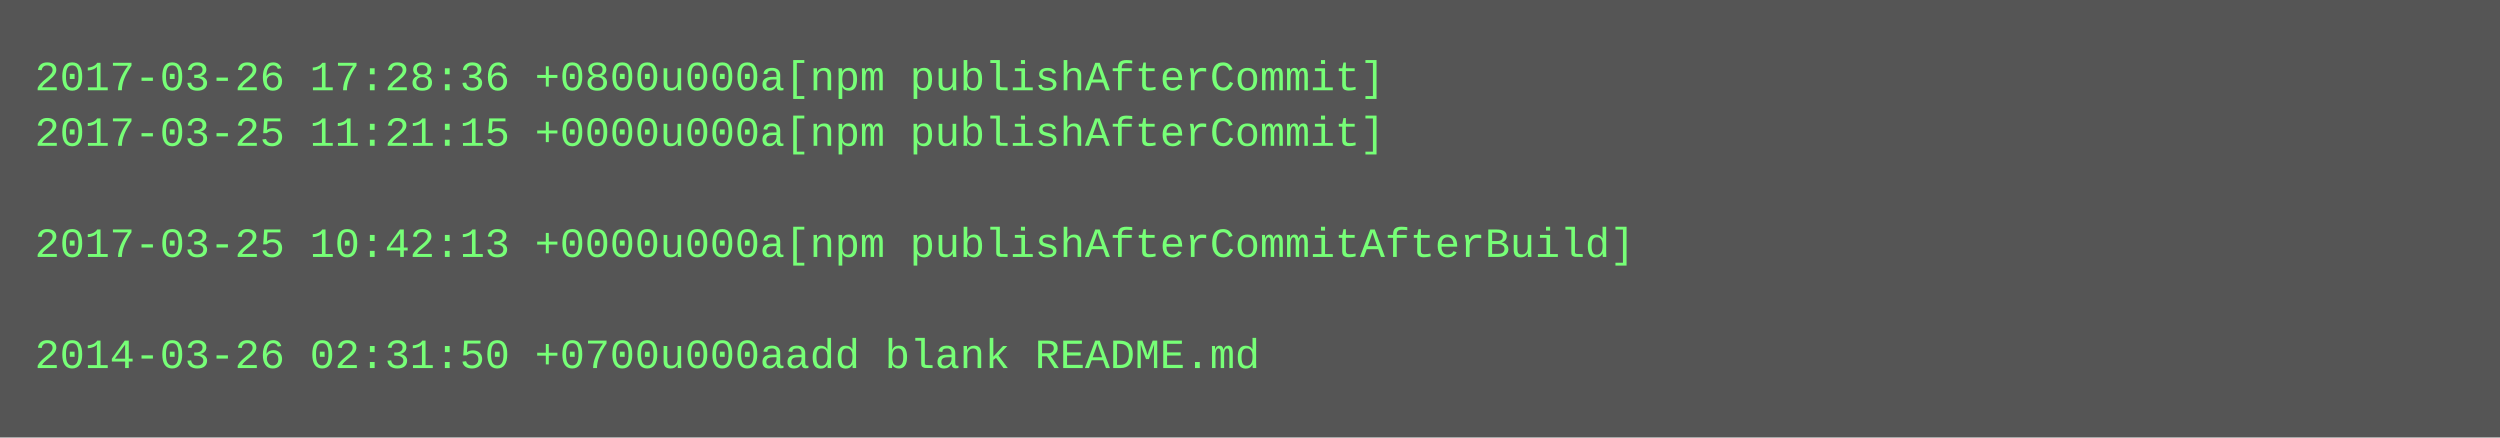
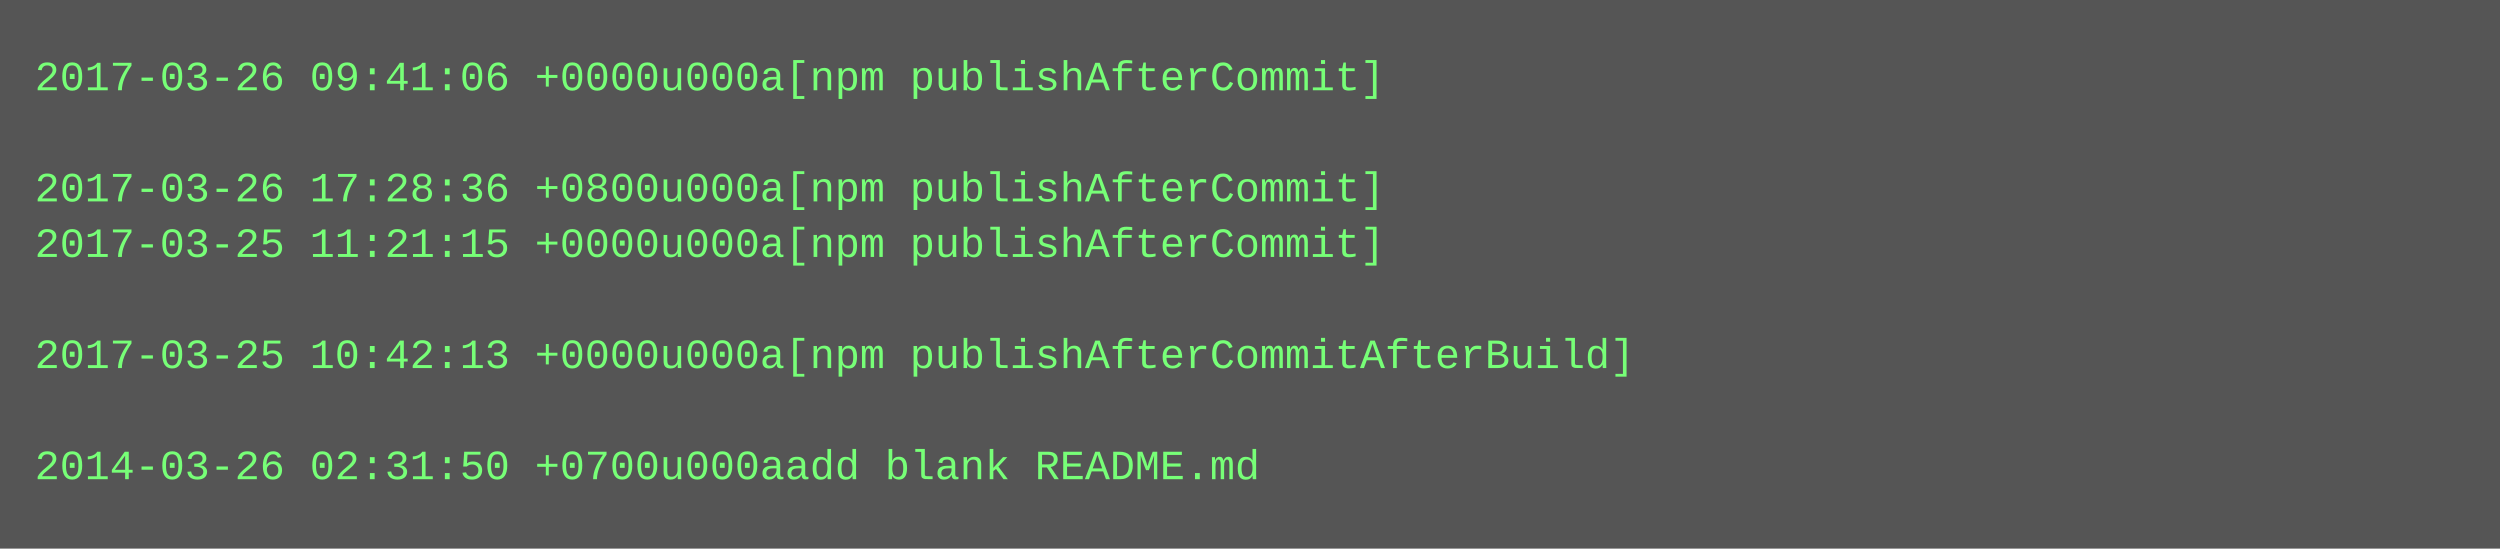
- <svg xmlns="http://www.w3.org/2000/svg" height="126" width="720">
-   <rect height="126" fill="#555" width="720" />
+ <svg xmlns="http://www.w3.org/2000/svg" height="158" width="720">
+   <rect height="158" fill="#555" width="720" />
  <text fill="#7f7" font-family="Courier New" font-size="12" xml:space="preserve">
-     <tspan x="10" y="26">2017-03-26 17:28:36 +0800u000a[npm publishAfterCommit]</tspan>
-     <tspan x="10" y="42">2017-03-25 11:21:15 +0000u000a[npm publishAfterCommit]</tspan>
-     <tspan x="10" y="58" />
-     <tspan x="10" y="74">2017-03-25 10:42:13 +0000u000a[npm publishAfterCommitAfterBuild]</tspan>
+     <tspan x="10" y="26">2017-03-26 09:41:06 +0000u000a[npm publishAfterCommit]</tspan>
+     <tspan x="10" y="42" />
+     <tspan x="10" y="58">2017-03-26 17:28:36 +0800u000a[npm publishAfterCommit]</tspan>
+     <tspan x="10" y="74">2017-03-25 11:21:15 +0000u000a[npm publishAfterCommit]</tspan>
    <tspan x="10" y="90" />
-     <tspan x="10" y="106">2014-03-26 02:31:50 +0700u000aadd blank README.md</tspan>
+     <tspan x="10" y="106">2017-03-25 10:42:13 +0000u000a[npm publishAfterCommitAfterBuild]</tspan>
+     <tspan x="10" y="122" />
+     <tspan x="10" y="138">2014-03-26 02:31:50 +0700u000aadd blank README.md</tspan>
  </text>
</svg>
